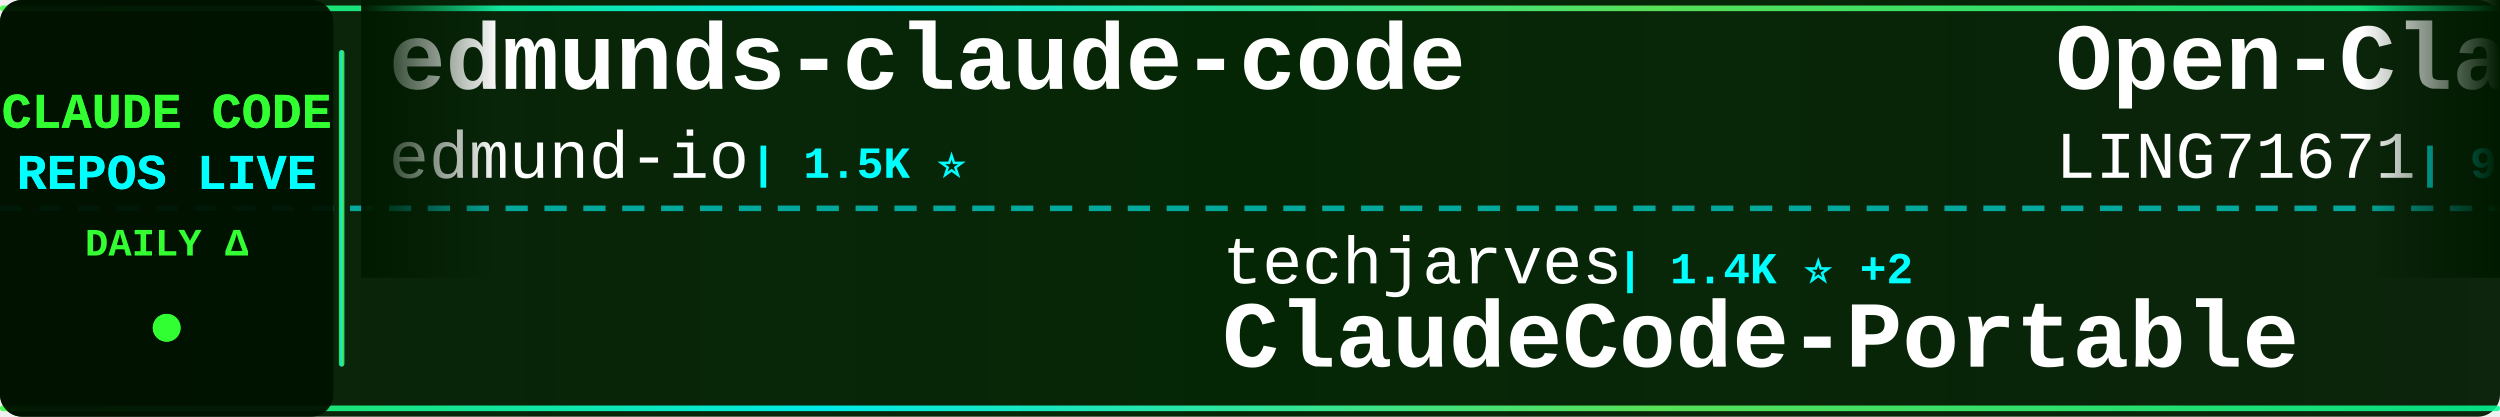
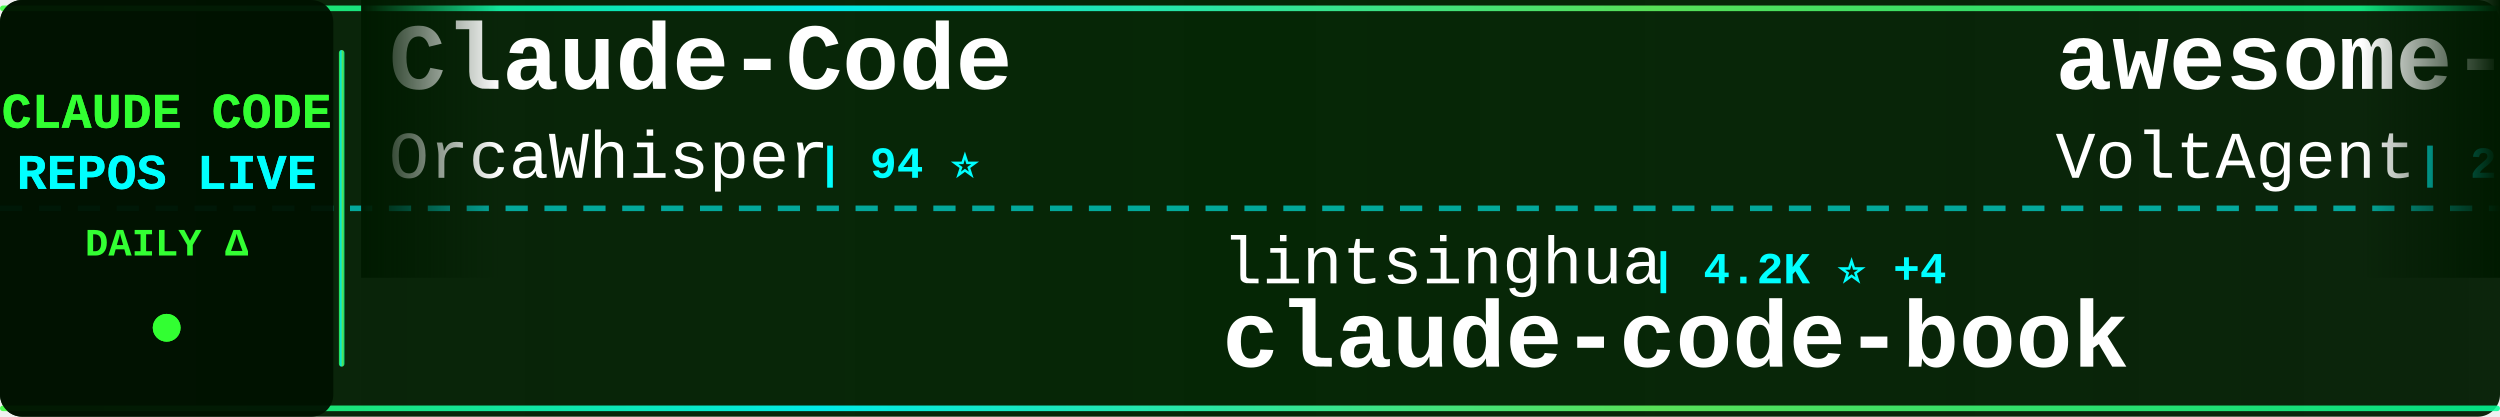
<svg xmlns="http://www.w3.org/2000/svg" width="900" height="150">
  <defs>
    <linearGradient id="tickerBg" x1="0%" y1="0%" x2="100%" y2="0%">
      <stop offset="0%" style="stop-color:#001a00;stop-opacity:0.95" />
      <stop offset="50%" style="stop-color:#002200;stop-opacity:0.98" />
      <stop offset="100%" style="stop-color:#001a00;stop-opacity:0.95" />
    </linearGradient>
    <linearGradient id="borderGrad" x1="0%" y1="0%" x2="100%" y2="0%">
      <stop offset="0%" style="stop-color:#33ff33;stop-opacity:0.85">
        <animate attributeName="stop-opacity" values="0.85;1;0.85" dur="2s" repeatCount="indefinite" />
      </stop>
      <stop offset="33%" style="stop-color:#00ffff;stop-opacity:0.9">
        <animate attributeName="stop-opacity" values="0.9;1;0.9" dur="2.2s" repeatCount="indefinite" />
      </stop>
      <stop offset="66%" style="stop-color:#66ff66;stop-opacity:0.85">
        <animate attributeName="stop-opacity" values="0.85;1;0.85" dur="1.8s" repeatCount="indefinite" />
      </stop>
      <stop offset="100%" style="stop-color:#00ff99;stop-opacity:0.85">
        <animate attributeName="stop-opacity" values="0.85;1;0.85" dur="2s" repeatCount="indefinite" />
      </stop>
    </linearGradient>
    <filter id="textGlow">
      <feGaussianBlur stdDeviation="0.1" result="coloredBlur" />
      <feMerge>
        <feMergeNode in="coloredBlur" />
        <feMergeNode in="SourceGraphic" />
      </feMerge>
    </filter>
    <filter id="metricGlow">
      <feGaussianBlur stdDeviation="0.2" result="coloredBlur" />
      <feMerge>
        <feMergeNode in="coloredBlur" />
        <feMergeNode in="SourceGraphic" />
      </feMerge>
    </filter>
    <linearGradient id="leftFade" x1="0%" y1="0%" x2="100%" y2="0%">
      <stop offset="0%" style="stop-color:#001a00;stop-opacity:1" />
      <stop offset="100%" style="stop-color:#001a00;stop-opacity:0" />
    </linearGradient>
    <linearGradient id="rightFade" x1="0%" y1="0%" x2="100%" y2="0%">
      <stop offset="0%" style="stop-color:#001a00;stop-opacity:0" />
      <stop offset="100%" style="stop-color:#001a00;stop-opacity:1" />
    </linearGradient>
  </defs>
  <rect width="900" height="150" fill="url(#tickerBg)" rx="8" />
  <rect x="0" y="2" width="900" height="2" fill="url(#borderGrad)" rx="1" />
  <rect x="0" y="146" width="900" height="2" fill="url(#borderGrad)" rx="1" />
  <line x1="0" y1="75" x2="900" y2="75" stroke="#00ffff" stroke-width="2" stroke-dasharray="8 6" opacity="0.6" />
  <rect x="0" y="0" width="120" height="150" fill="#001100" opacity="0.95" rx="8" />
  <text x="60" y="46" font-family="'Courier New', monospace" font-size="18" font-weight="bold" fill="#33ff33" text-anchor="middle" filter="url(#textGlow)">
    CLAUDE CODE
  </text>
  <text x="60" y="68" font-family="'Courier New', monospace" font-size="18" font-weight="bold" fill="#00ffff" text-anchor="middle" filter="url(#textGlow)">
    REPOS LIVE
  </text>
  <text x="60" y="92" font-family="'Courier New', monospace" font-size="14" font-weight="bold" fill="#33ff33" text-anchor="middle">
    DAILY Δ
  </text>
  <circle cx="60" cy="118" r="5" fill="#33ff33" filter="url(#metricGlow)">
    <animate attributeName="r" values="4;6;4" dur="1.5s" repeatCount="indefinite" />
    <animate attributeName="opacity" values="0.6;1;0.6" dur="1.5s" repeatCount="indefinite" />
  </circle>
  <rect x="122" y="18" width="2" height="114" fill="url(#borderGrad)" rx="1" />
  <clipPath id="tickerClip">
    <rect x="130" y="0" width="770" height="150" />
  </clipPath>
  <g clip-path="url(#tickerClip)">
    <g id="tickerItems">
      <animateTransform attributeName="transform" attributeType="XML" type="translate" from="0 0" to="-3000 0" dur="54s" repeatCount="indefinite" />
      <g transform="translate(0, 0)">
-         <text x="140" y="32" font-family="'Courier New', monospace" font-size="34" font-weight="bold" fill="#ffffff">edmunds-claude-code</text>
-         <text x="140" y="64" font-family="'Courier New', monospace" font-size="24" font-weight="normal" fill="#ffffff" opacity="1.0">edmund-io</text>
-         <text x="270" y="64" font-family="'Courier New', monospace" font-size="16" font-weight="bold" fill="#00ffff"> | 1.5K ⭐</text>
+         <text x="140" y="32" font-family="'Courier New', monospace" font-size="34" font-weight="bold" fill="#ffffff">Claude-Code</text>
+         <text x="140" y="64" font-family="'Courier New', monospace" font-size="24" font-weight="normal" fill="#ffffff" opacity="1.0">OrcaWhisper</text>
+         <text x="294" y="64" font-family="'Courier New', monospace" font-size="16" font-weight="bold" fill="#00ffff"> | 94 ⭐</text>
      </g>
      <g transform="translate(300, 0)">
-         <text x="140" y="102" font-family="'Courier New', monospace" font-size="24" font-weight="normal" fill="#ffffff" opacity="1.0">techjarves</text>
-         <text x="282" y="102" font-family="'Courier New', monospace" font-size="16" font-weight="bold" fill="#00ffff"> | 1.4K ⭐ +2</text>
-         <text x="140" y="132" font-family="'Courier New', monospace" font-size="34" font-weight="bold" fill="#ffffff">ClaudeCode-Portable</text>
+         <text x="140" y="102" font-family="'Courier New', monospace" font-size="24" font-weight="normal" fill="#ffffff" opacity="1.0">lintsinghua</text>
+         <text x="294" y="102" font-family="'Courier New', monospace" font-size="16" font-weight="bold" fill="#00ffff"> | 4.2K ⭐ +4</text>
+         <text x="140" y="132" font-family="'Courier New', monospace" font-size="34" font-weight="bold" fill="#ffffff">claude-code-book</text>
      </g>
      <g transform="translate(600, 0)">
-         <text x="140" y="32" font-family="'Courier New', monospace" font-size="34" font-weight="bold" fill="#ffffff">Open-ClaudeCode</text>
-         <text x="140" y="64" font-family="'Courier New', monospace" font-size="24" font-weight="normal" fill="#ffffff" opacity="1.0">LING71671</text>
-         <text x="270" y="64" font-family="'Courier New', monospace" font-size="16" font-weight="bold" fill="#00ffff"> | 950 ⭐</text>
+         <text x="140" y="32" font-family="'Courier New', monospace" font-size="34" font-weight="bold" fill="#ffffff">awesome-claude-code-suba...</text>
+         <text x="140" y="64" font-family="'Courier New', monospace" font-size="24" font-weight="normal" fill="#ffffff" opacity="1.0">VoltAgent</text>
+         <text x="270" y="64" font-family="'Courier New', monospace" font-size="16" font-weight="bold" fill="#00ffff"> | 25.0K ⭐ +3</text>
      </g>
      <g transform="translate(900, 0)">
-         <text x="140" y="102" font-family="'Courier New', monospace" font-size="24" font-weight="normal" fill="#ffffff" opacity="1.0">chauncygu</text>
-         <text x="270" y="102" font-family="'Courier New', monospace" font-size="16" font-weight="bold" fill="#00ffff"> | 2.8K ⭐</text>
-         <text x="140" y="132" font-family="'Courier New', monospace" font-size="34" font-weight="bold" fill="#ffffff">collection-claude-code-s...</text>
+         <text x="140" y="102" font-family="'Courier New', monospace" font-size="24" font-weight="normal" fill="#ffffff" opacity="1.0">hangsman</text>
+         <text x="258" y="102" font-family="'Courier New', monospace" font-size="16" font-weight="bold" fill="#00ffff"> | 793 ⭐</text>
+         <text x="140" y="132" font-family="'Courier New', monospace" font-size="34" font-weight="bold" fill="#ffffff">claude-code-source</text>
      </g>
      <g transform="translate(1200, 0)">
-         <text x="140" y="32" font-family="'Courier New', monospace" font-size="34" font-weight="bold" fill="#ffffff">everything-claude-code</text>
-         <text x="140" y="64" font-family="'Courier New', monospace" font-size="24" font-weight="normal" fill="#ffffff" opacity="1.0">WorldFlowAI</text>
-         <text x="294" y="64" font-family="'Courier New', monospace" font-size="16" font-weight="bold" fill="#00ffff"> | 2.8K ⭐ +10</text>
+         <text x="140" y="32" font-family="'Courier New', monospace" font-size="34" font-weight="bold" fill="#ffffff">awesome-claude-code-plug...</text>
+         <text x="140" y="64" font-family="'Courier New', monospace" font-size="24" font-weight="normal" fill="#ffffff" opacity="1.0">ccplugins</text>
+         <text x="270" y="64" font-family="'Courier New', monospace" font-size="16" font-weight="bold" fill="#00ffff"> | 935 ⭐</text>
      </g>
      <g transform="translate(1500, 0)">
-         <text x="140" y="102" font-family="'Courier New', monospace" font-size="24" font-weight="normal" fill="#ffffff" opacity="1.0">ykdojo</text>
-         <text x="234" y="102" font-family="'Courier New', monospace" font-size="16" font-weight="bold" fill="#00ffff"> | 10.1K ⭐ +2</text>
-         <text x="140" y="132" font-family="'Courier New', monospace" font-size="34" font-weight="bold" fill="#ffffff">claude-code-tips</text>
+         <text x="140" y="102" font-family="'Courier New', monospace" font-size="24" font-weight="normal" fill="#ffffff" opacity="1.0">repowise-dev</text>
+         <text x="306" y="102" font-family="'Courier New', monospace" font-size="16" font-weight="bold" fill="#00ffff"> | 1.2K ⭐</text>
+         <text x="140" y="132" font-family="'Courier New', monospace" font-size="34" font-weight="bold" fill="#ffffff">claude-code-prompts</text>
      </g>
      <g transform="translate(1800, 0)">
-         <text x="140" y="32" font-family="'Courier New', monospace" font-size="34" font-weight="bold" fill="#ffffff">claude-coder</text>
-         <text x="140" y="64" font-family="'Courier New', monospace" font-size="24" font-weight="normal" fill="#ffffff" opacity="1.0">kodu-ai</text>
-         <text x="246" y="64" font-family="'Courier New', monospace" font-size="16" font-weight="bold" fill="#00ffff"> | 5.2K ⭐</text>
+         <text x="140" y="32" font-family="'Courier New', monospace" font-size="34" font-weight="bold" fill="#ffffff">claude-code-templates</text>
+         <text x="140" y="64" font-family="'Courier New', monospace" font-size="24" font-weight="normal" fill="#ffffff" opacity="1.0">davila7</text>
+         <text x="246" y="64" font-family="'Courier New', monospace" font-size="16" font-weight="bold" fill="#00ffff"> | 30.6K ⭐ +2</text>
      </g>
      <g transform="translate(2100, 0)">
-         <text x="140" y="102" font-family="'Courier New', monospace" font-size="24" font-weight="normal" fill="#ffffff" opacity="1.0">ChrisWiles</text>
-         <text x="282" y="102" font-family="'Courier New', monospace" font-size="16" font-weight="bold" fill="#00ffff"> | 6.1K ⭐</text>
-         <text x="140" y="132" font-family="'Courier New', monospace" font-size="34" font-weight="bold" fill="#ffffff">claude-code-showcase</text>
+         <text x="140" y="102" font-family="'Courier New', monospace" font-size="24" font-weight="normal" fill="#ffffff" opacity="1.0">sugyan</text>
+         <text x="234" y="102" font-family="'Courier New', monospace" font-size="16" font-weight="bold" fill="#00ffff"> | 1.1K ⭐</text>
+         <text x="140" y="132" font-family="'Courier New', monospace" font-size="34" font-weight="bold" fill="#ffffff">claude-code-webui</text>
      </g>
      <g transform="translate(2400, 0)">
-         <text x="140" y="32" font-family="'Courier New', monospace" font-size="34" font-weight="bold" fill="#ffffff">claude-code-guide</text>
-         <text x="140" y="64" font-family="'Courier New', monospace" font-size="24" font-weight="normal" fill="#ffffff" opacity="1.0">Cranot</text>
-         <text x="234" y="64" font-family="'Courier New', monospace" font-size="16" font-weight="bold" fill="#00ffff"> | 2.9K ⭐</text>
+         <text x="140" y="32" font-family="'Courier New', monospace" font-size="34" font-weight="bold" fill="#ffffff">claude-code-security-rev...</text>
+         <text x="140" y="64" font-family="'Courier New', monospace" font-size="24" font-weight="normal" fill="#ffffff" opacity="1.0">anthropics</text>
+         <text x="282" y="64" font-family="'Courier New', monospace" font-size="16" font-weight="bold" fill="#00ffff"> | 6.2K ⭐</text>
      </g>
      <g transform="translate(2700, 0)">
        <text x="140" y="102" font-family="'Courier New', monospace" font-size="24" font-weight="normal" fill="#ffffff" opacity="1.0">anthropics</text>
        <text x="282" y="102" font-family="'Courier New', monospace" font-size="16" font-weight="bold" fill="#00ffff"> | 976 ⭐</text>
        <text x="140" y="132" font-family="'Courier New', monospace" font-size="34" font-weight="bold" fill="#ffffff">claude-code-base-action</text>
      </g>
      <g transform="translate(3000, 0)">
-         <text x="140" y="32" font-family="'Courier New', monospace" font-size="34" font-weight="bold" fill="#ffffff">edmunds-claude-code</text>
-         <text x="140" y="64" font-family="'Courier New', monospace" font-size="24" font-weight="normal" fill="#ffffff" opacity="1.0">edmund-io</text>
-         <text x="270" y="64" font-family="'Courier New', monospace" font-size="16" font-weight="bold" fill="#00ffff"> | 1.5K ⭐</text>
+         <text x="140" y="32" font-family="'Courier New', monospace" font-size="34" font-weight="bold" fill="#ffffff">Claude-Code</text>
+         <text x="140" y="64" font-family="'Courier New', monospace" font-size="24" font-weight="normal" fill="#ffffff" opacity="1.0">OrcaWhisper</text>
+         <text x="294" y="64" font-family="'Courier New', monospace" font-size="16" font-weight="bold" fill="#00ffff"> | 94 ⭐</text>
      </g>
      <g transform="translate(3300, 0)">
-         <text x="140" y="102" font-family="'Courier New', monospace" font-size="24" font-weight="normal" fill="#ffffff" opacity="1.0">techjarves</text>
-         <text x="282" y="102" font-family="'Courier New', monospace" font-size="16" font-weight="bold" fill="#00ffff"> | 1.4K ⭐ +2</text>
-         <text x="140" y="132" font-family="'Courier New', monospace" font-size="34" font-weight="bold" fill="#ffffff">ClaudeCode-Portable</text>
+         <text x="140" y="102" font-family="'Courier New', monospace" font-size="24" font-weight="normal" fill="#ffffff" opacity="1.0">lintsinghua</text>
+         <text x="294" y="102" font-family="'Courier New', monospace" font-size="16" font-weight="bold" fill="#00ffff"> | 4.2K ⭐ +4</text>
+         <text x="140" y="132" font-family="'Courier New', monospace" font-size="34" font-weight="bold" fill="#ffffff">claude-code-book</text>
      </g>
      <g transform="translate(3600, 0)">
-         <text x="140" y="32" font-family="'Courier New', monospace" font-size="34" font-weight="bold" fill="#ffffff">Open-ClaudeCode</text>
-         <text x="140" y="64" font-family="'Courier New', monospace" font-size="24" font-weight="normal" fill="#ffffff" opacity="1.0">LING71671</text>
-         <text x="270" y="64" font-family="'Courier New', monospace" font-size="16" font-weight="bold" fill="#00ffff"> | 950 ⭐</text>
+         <text x="140" y="32" font-family="'Courier New', monospace" font-size="34" font-weight="bold" fill="#ffffff">awesome-claude-code-suba...</text>
+         <text x="140" y="64" font-family="'Courier New', monospace" font-size="24" font-weight="normal" fill="#ffffff" opacity="1.0">VoltAgent</text>
+         <text x="270" y="64" font-family="'Courier New', monospace" font-size="16" font-weight="bold" fill="#00ffff"> | 25.0K ⭐ +3</text>
      </g>
      <g transform="translate(3900, 0)">
-         <text x="140" y="102" font-family="'Courier New', monospace" font-size="24" font-weight="normal" fill="#ffffff" opacity="1.0">chauncygu</text>
-         <text x="270" y="102" font-family="'Courier New', monospace" font-size="16" font-weight="bold" fill="#00ffff"> | 2.8K ⭐</text>
-         <text x="140" y="132" font-family="'Courier New', monospace" font-size="34" font-weight="bold" fill="#ffffff">collection-claude-code-s...</text>
+         <text x="140" y="102" font-family="'Courier New', monospace" font-size="24" font-weight="normal" fill="#ffffff" opacity="1.0">hangsman</text>
+         <text x="258" y="102" font-family="'Courier New', monospace" font-size="16" font-weight="bold" fill="#00ffff"> | 793 ⭐</text>
+         <text x="140" y="132" font-family="'Courier New', monospace" font-size="34" font-weight="bold" fill="#ffffff">claude-code-source</text>
      </g>
    </g>
  </g>
  <rect x="130" y="0" width="50" height="100" fill="url(#leftFade)" />
  <rect x="850" y="0" width="50" height="100" fill="url(#rightFade)" />
</svg>
